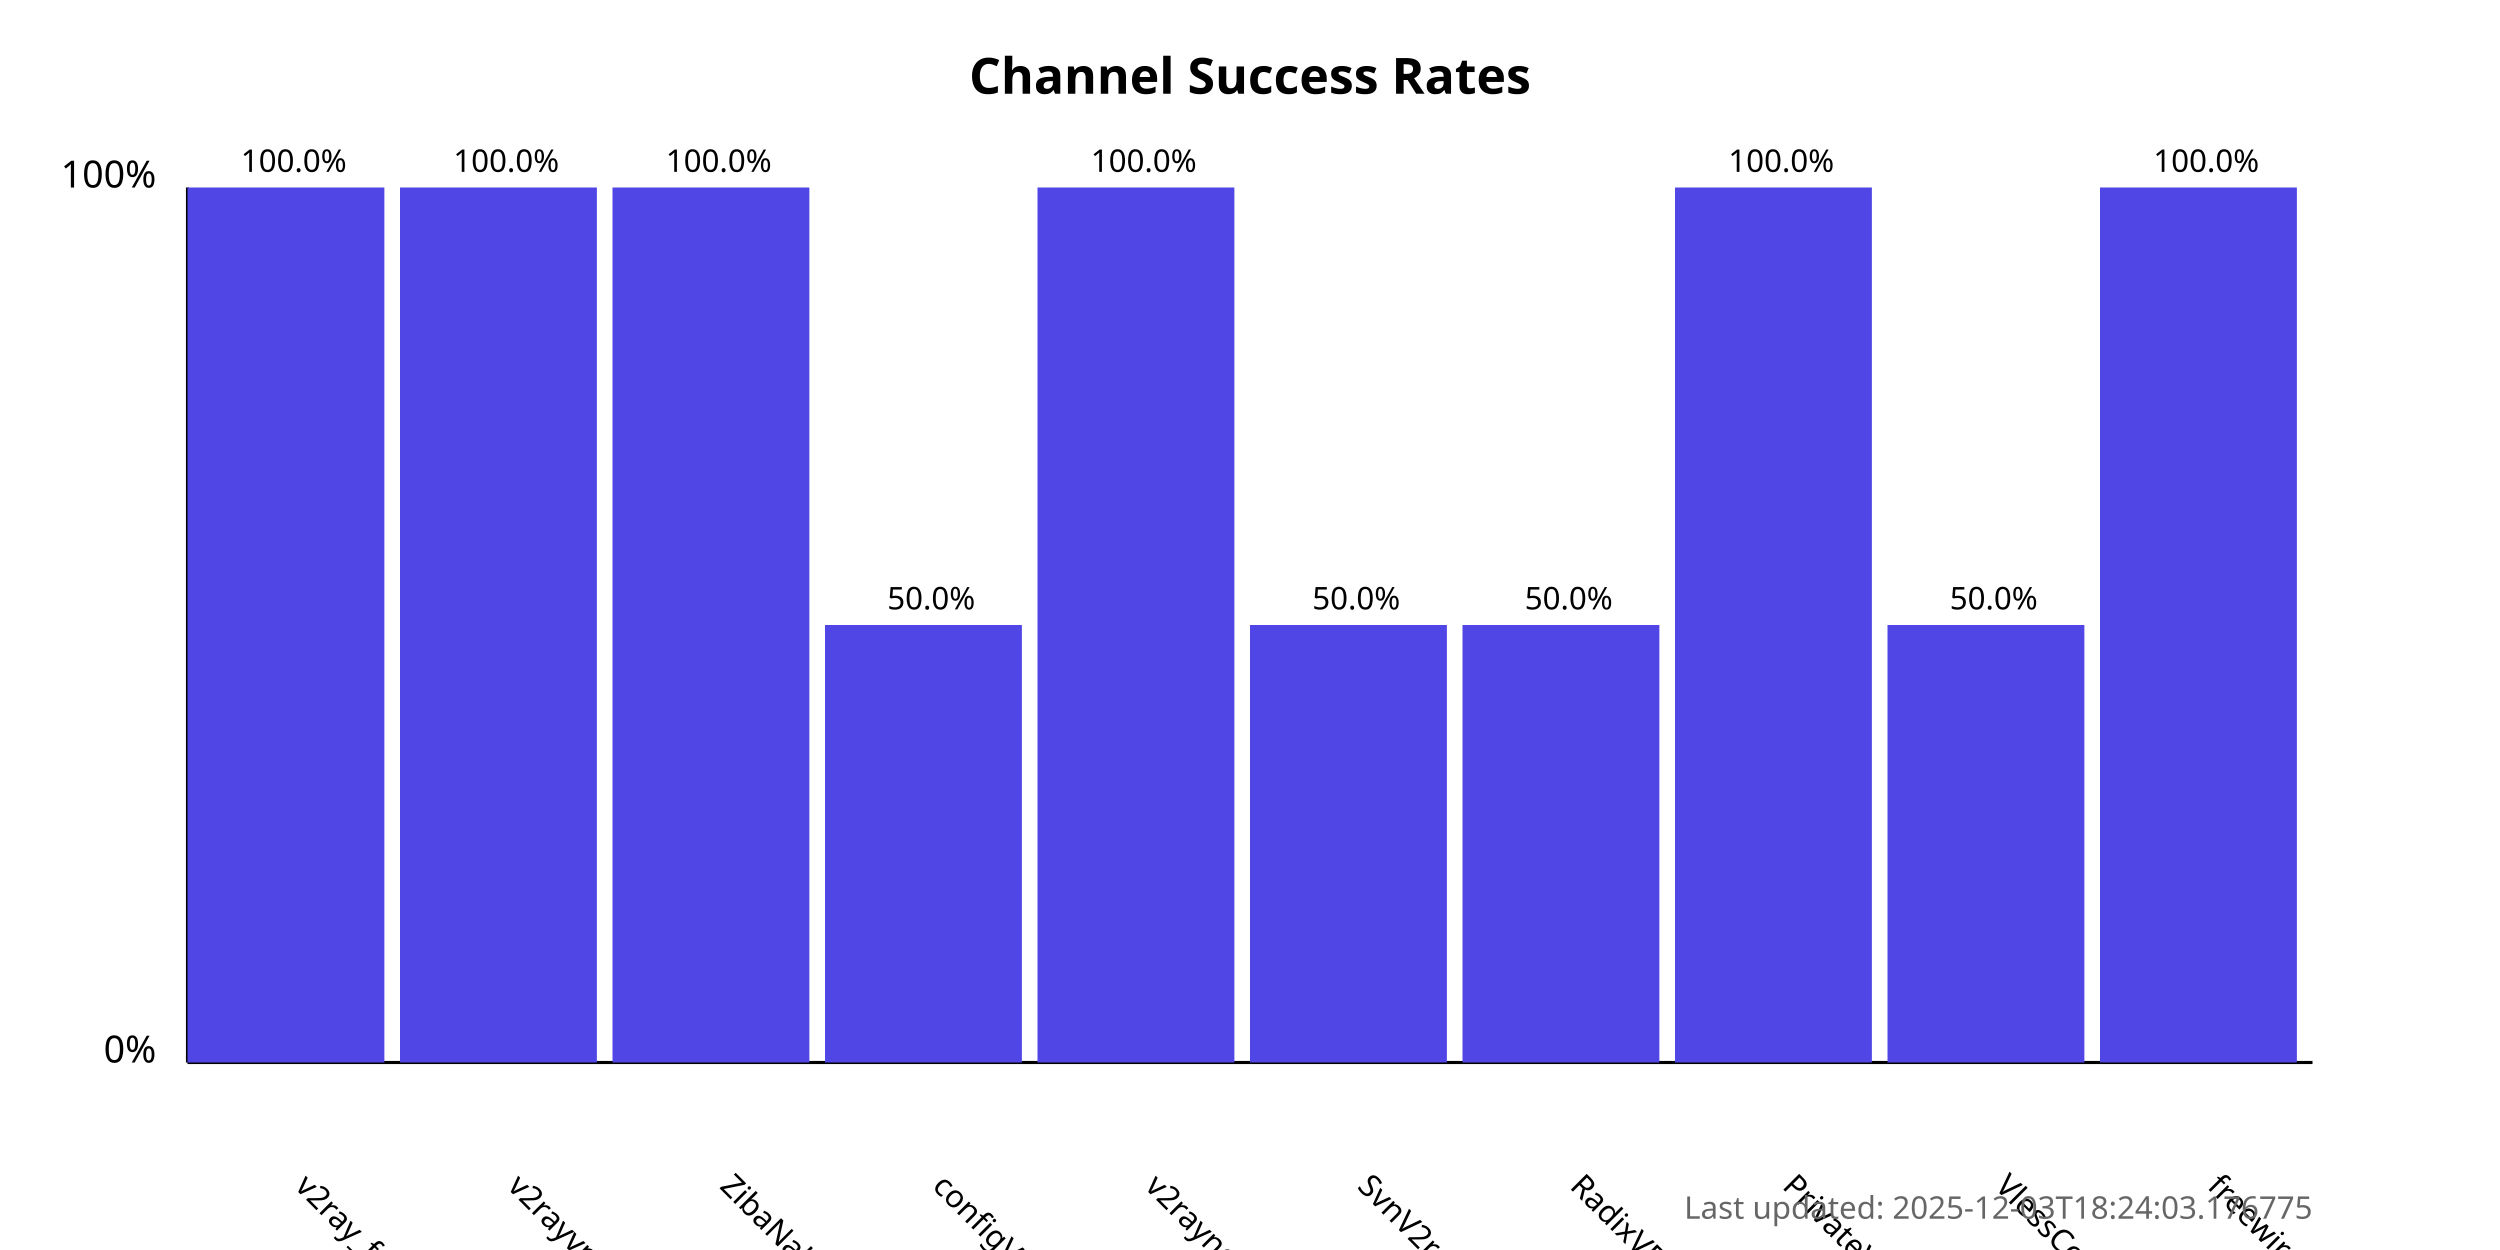
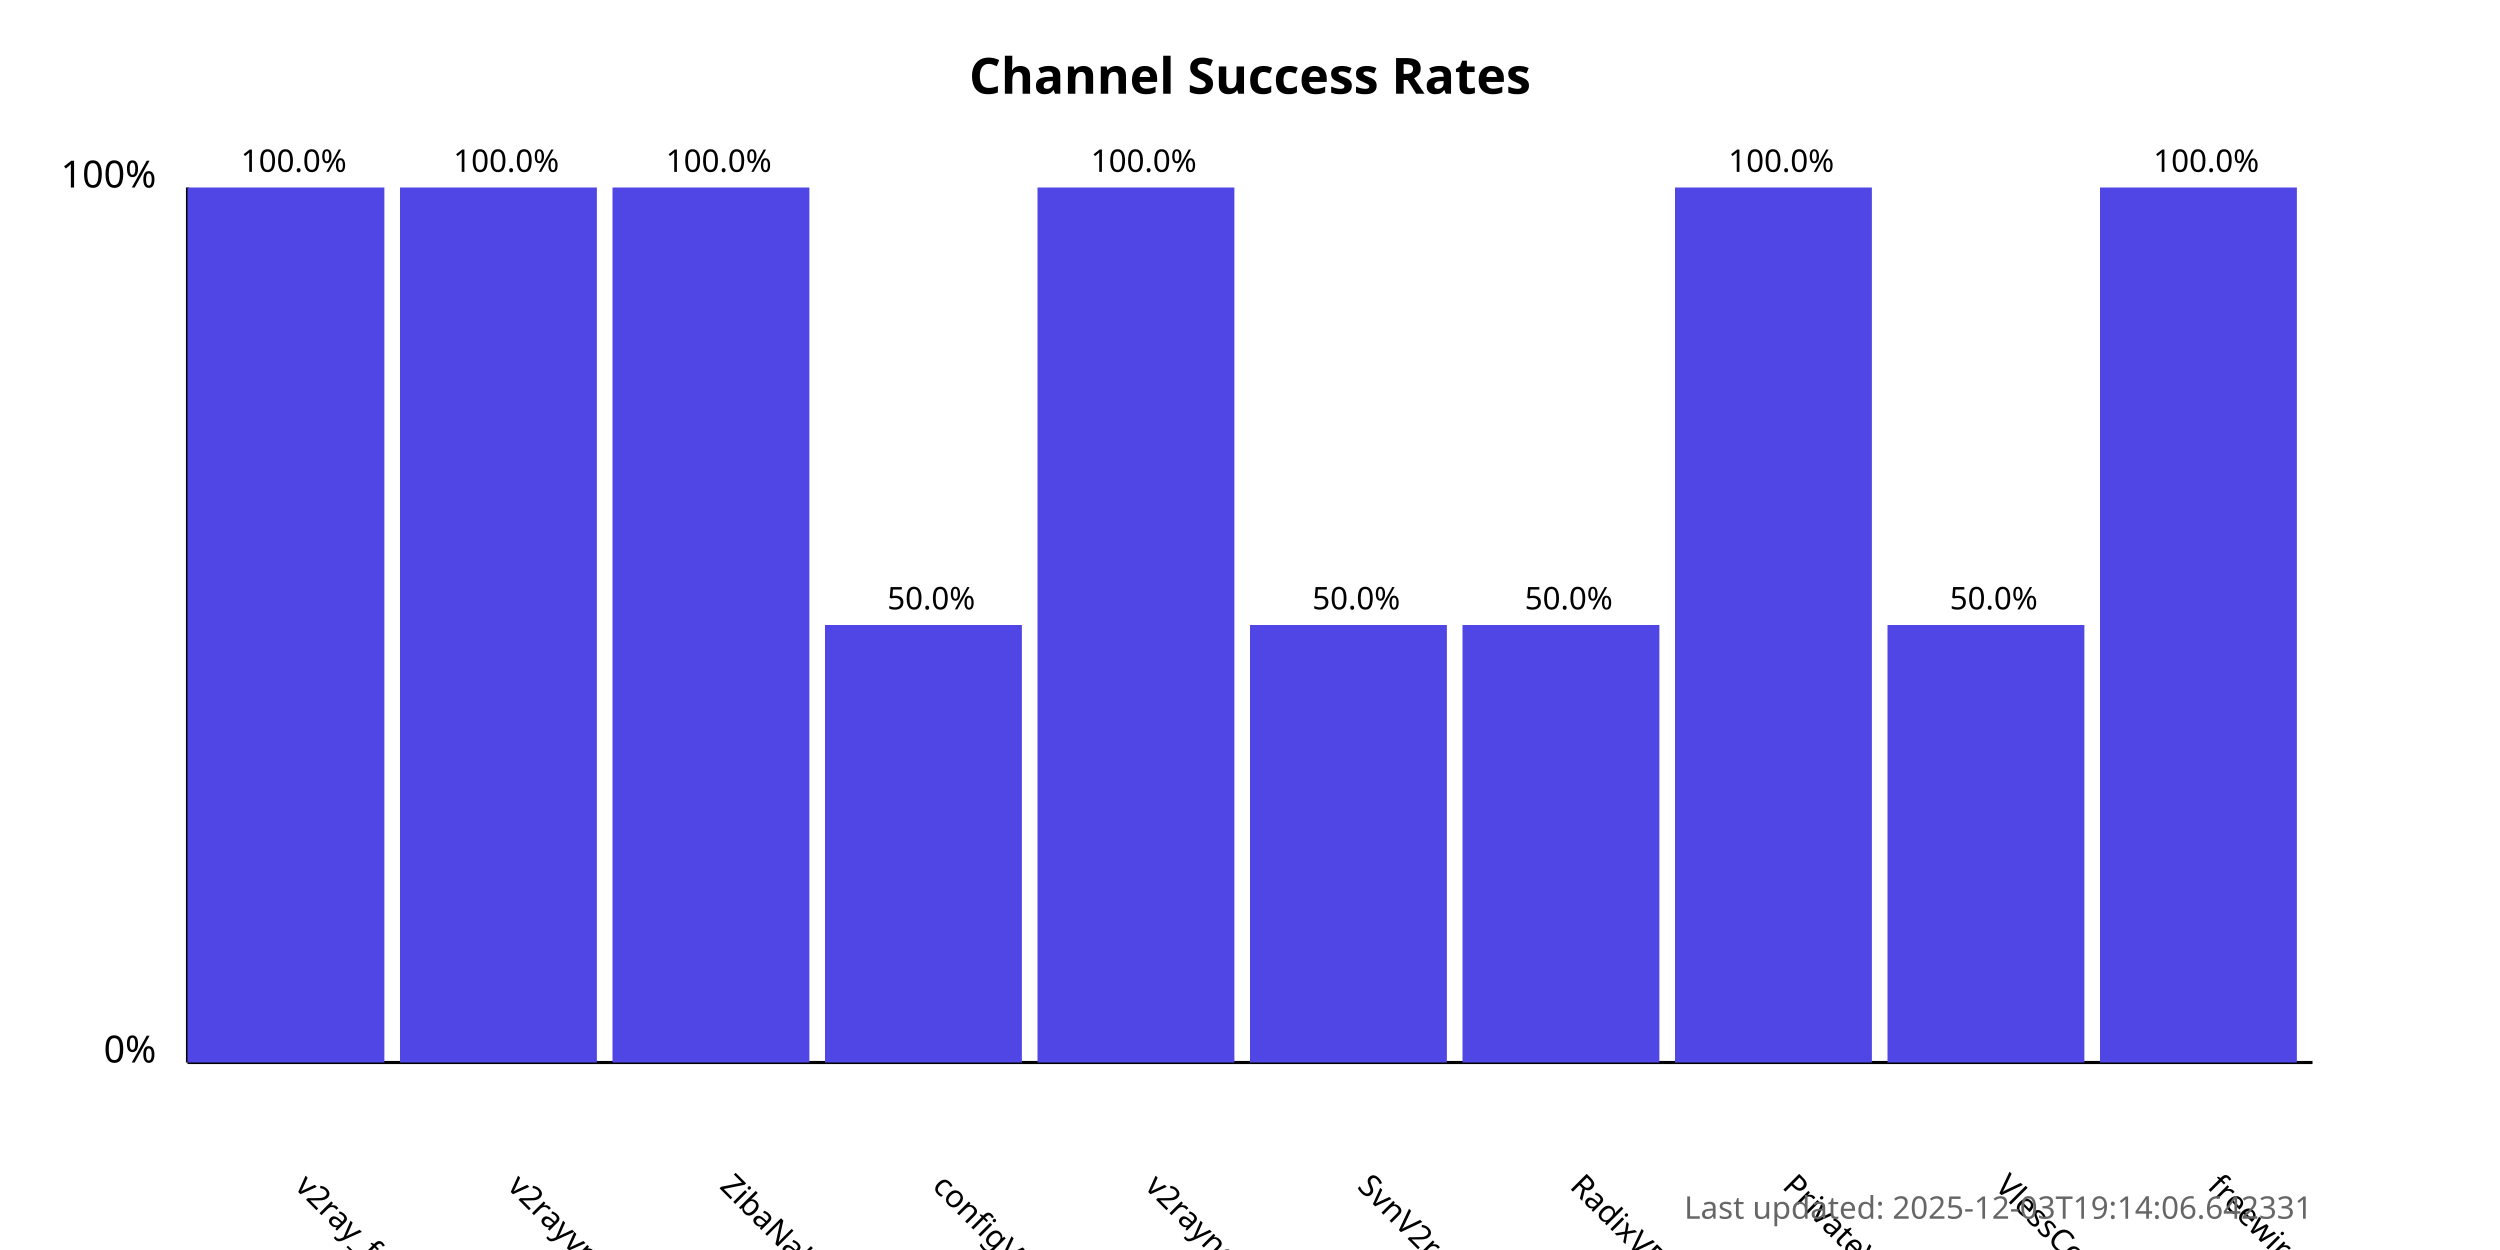
<svg xmlns="http://www.w3.org/2000/svg" width="800" height="400">
  <style>
            .chart-title { font: bold 16px sans-serif; }
            .axis-label { font: 12px sans-serif; }
            .tick-label { font: 10px sans-serif; }
            .bar { fill: #4f46e5; }
            .bar:hover { fill: #6366f1; }
            .timestamp { font: 10px sans-serif; fill: #666; }
        </style>
  <text x="400.0" y="30" text-anchor="middle" class="chart-title">
            Channel Success Rates
        </text>
  <line x1="60" y1="340" x2="60" y2="60" stroke="black" stroke-width="1" />
  <line x1="60" y1="340" x2="740" y2="340" stroke="black" stroke-width="1" />
  <text x="50" y="340" text-anchor="end" class="axis-label">0%</text>
  <text x="50" y="60" text-anchor="end" class="axis-label">100%</text>
  <g>
    <rect x="60" y="60.0" width="63.0" height="280.0" class="bar" />
    <text x="94.0" y="380" transform="rotate(45, 94.0, 380)" text-anchor="start" class="tick-label">
                v2ray_free_conf
            </text>
    <text x="94.0" y="55.0" text-anchor="middle" class="tick-label">
                100.0%
            </text>
  </g>
  <g>
    <rect x="128.0" y="60.0" width="63.0" height="280.0" class="bar" />
    <text x="162.0" y="380" transform="rotate(45, 162.0, 380)" text-anchor="start" class="tick-label">
                v2rayvpno
            </text>
    <text x="162.0" y="55.0" text-anchor="middle" class="tick-label">
                100.0%
            </text>
  </g>
  <g>
    <rect x="196.0" y="60.0" width="63.0" height="280.0" class="bar" />
    <text x="230.0" y="380" transform="rotate(45, 230.0, 380)" text-anchor="start" class="tick-label">
                ZibaNabz
            </text>
    <text x="230.0" y="55.0" text-anchor="middle" class="tick-label">
                100.0%
            </text>
  </g>
  <g>
    <rect x="264.0" y="200.0" width="63.0" height="140.0" class="bar" />
    <text x="298.0" y="380" transform="rotate(45, 298.0, 380)" text-anchor="start" class="tick-label">
                configV2rayForFree
            </text>
    <text x="298.0" y="195.0" text-anchor="middle" class="tick-label">
                50.0%
            </text>
  </g>
  <g>
    <rect x="332.0" y="60.0" width="63.0" height="280.0" class="bar" />
    <text x="366.0" y="380" transform="rotate(45, 366.0, 380)" text-anchor="start" class="tick-label">
                v2rayngvpn
            </text>
    <text x="366.0" y="55.0" text-anchor="middle" class="tick-label">
                100.0%
            </text>
  </g>
  <g>
    <rect x="400.0" y="200.0" width="63.0" height="140.0" class="bar" />
    <text x="434.0" y="380" transform="rotate(45, 434.0, 380)" text-anchor="start" class="tick-label">
                SvnV2ray
            </text>
    <text x="434.0" y="195.0" text-anchor="middle" class="tick-label">
                50.0%
            </text>
  </g>
  <g>
    <rect x="468.0" y="200.0" width="63.0" height="140.0" class="bar" />
    <text x="502.0" y="380" transform="rotate(45, 502.0, 380)" text-anchor="start" class="tick-label">
                RadixVPN
            </text>
    <text x="502.0" y="195.0" text-anchor="middle" class="tick-label">
                50.0%
            </text>
  </g>
  <g>
    <rect x="536.0" y="60.0" width="63.0" height="280.0" class="bar" />
    <text x="570.0" y="380" transform="rotate(45, 570.0, 380)" text-anchor="start" class="tick-label">
                PrivateVPNs
            </text>
    <text x="570.0" y="55.0" text-anchor="middle" class="tick-label">
                100.0%
            </text>
  </g>
  <g>
    <rect x="604.0" y="200.0" width="63.0" height="140.0" class="bar" />
    <text x="638.0" y="380" transform="rotate(45, 638.0, 380)" text-anchor="start" class="tick-label">
                VlessConfig
            </text>
    <text x="638.0" y="195.0" text-anchor="middle" class="tick-label">
                50.0%
            </text>
  </g>
  <g>
    <rect x="672.0" y="60.0" width="63.0" height="280.0" class="bar" />
    <text x="706.0" y="380" transform="rotate(45, 706.0, 380)" text-anchor="start" class="tick-label">
                freewireguard
            </text>
    <text x="706.0" y="55.0" text-anchor="middle" class="tick-label">
                100.0%
            </text>
  </g>
  <text x="740" y="390" text-anchor="end" class="timestamp">
-             Last updated: 2025-12-03T18:24:03.176775
+             Last updated: 2025-12-03T19:14:06.642331
        </text>
</svg>
